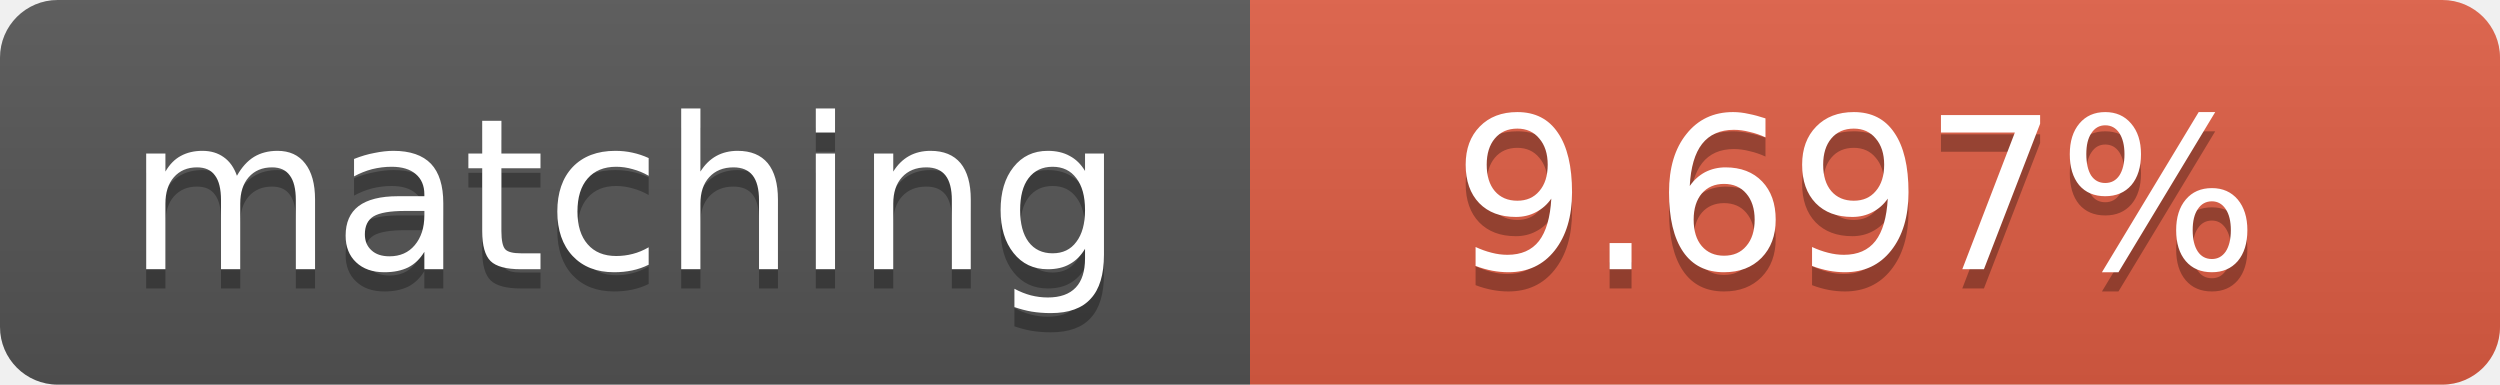
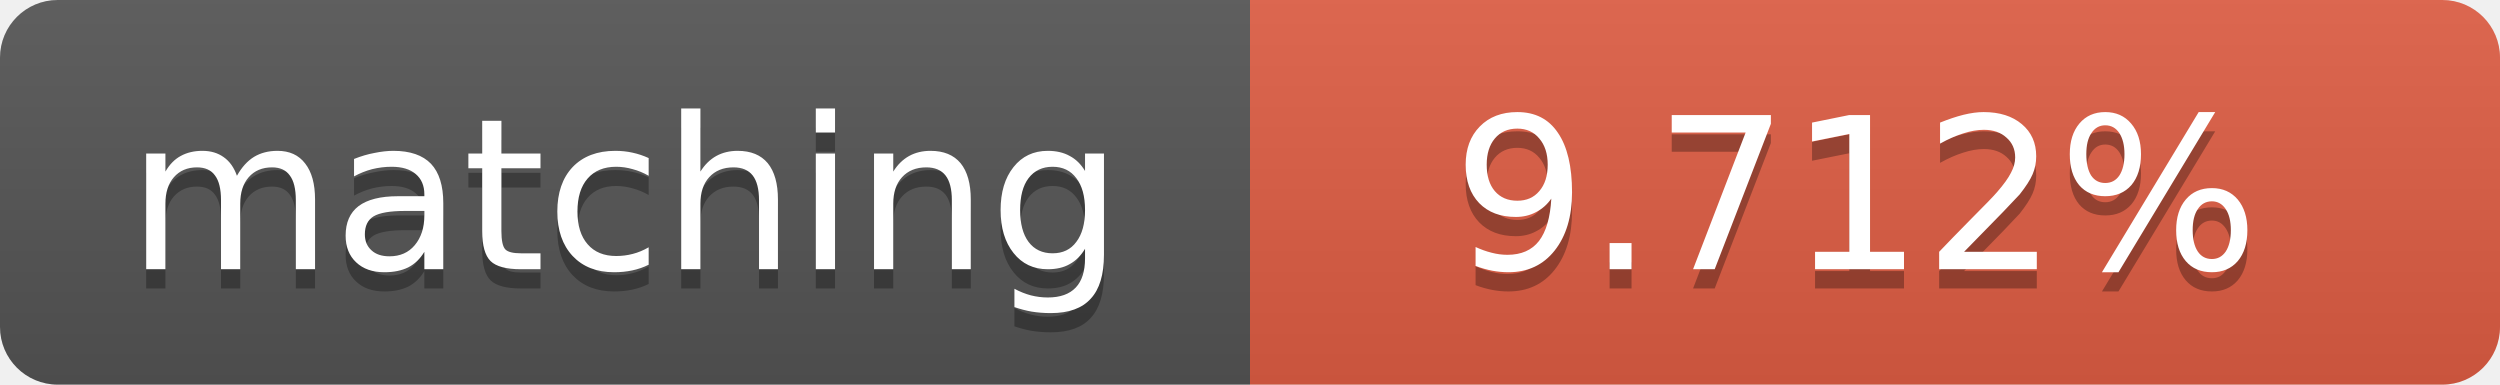
<svg xmlns="http://www.w3.org/2000/svg" width="130" height="20">
  <linearGradient id="b" x2="0" y2="100%">
    <stop offset="0" stop-color="#bbb" stop-opacity=".1" />
    <stop offset="1" stop-opacity=".1" />
  </linearGradient>
  <clipPath id="a">
    <rect width="130" height="20" rx="3" fill="#fff" />
  </clipPath>
  <g clip-path="url(#a)">
    <path fill="#555" d="M0 0h65v20H0z" />
    <path fill="#e05d44" d="M65 0h65v20H65z" />
    <path fill="url(#b)" d="M0 0h130v20H0z" />
  </g>
  <g fill="#fff" text-anchor="middle" font-family="DejaVu Sans,Verdana,Geneva,sans-serif" font-size="11">
    <text x="32.5" y="15" fill="#010101" fill-opacity=".3">matching</text>
    <text x="32.5" y="14">matching</text>
-     <text x="96.5" y="15" fill="#010101" fill-opacity=".3">9.697%</text>
-     <text x="96.5" y="14">9.697%</text>
+     <text x="96.5" y="15" fill="#010101" fill-opacity=".3">9.712%</text>
+     <text x="96.5" y="14">9.712%</text>
  </g>
</svg>
